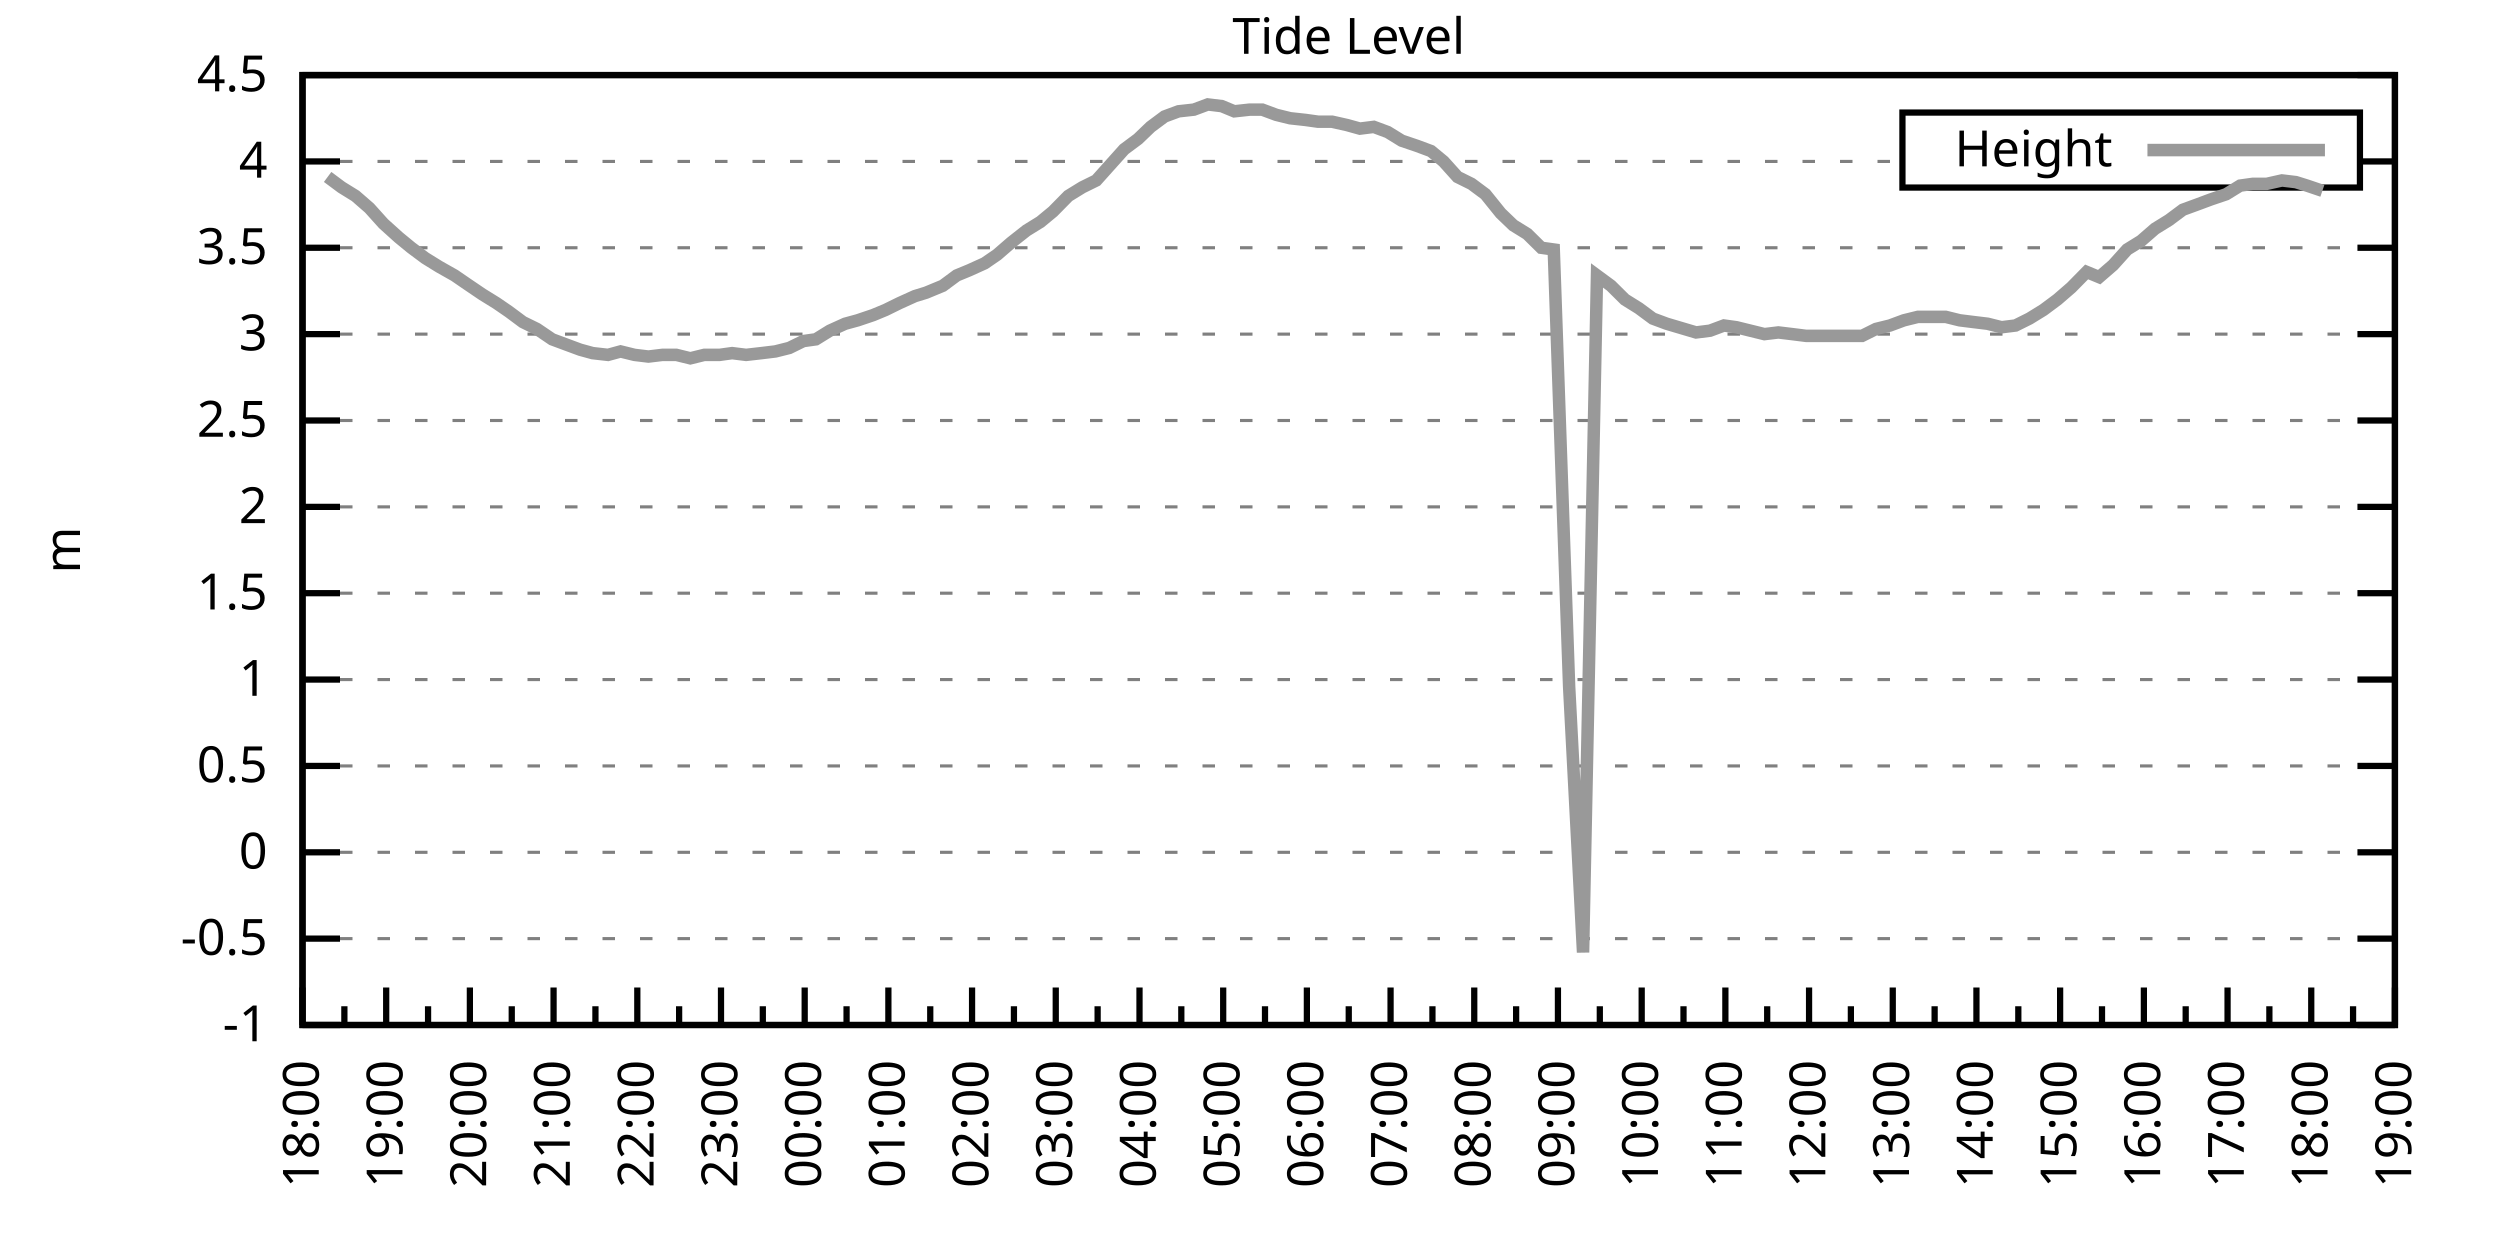
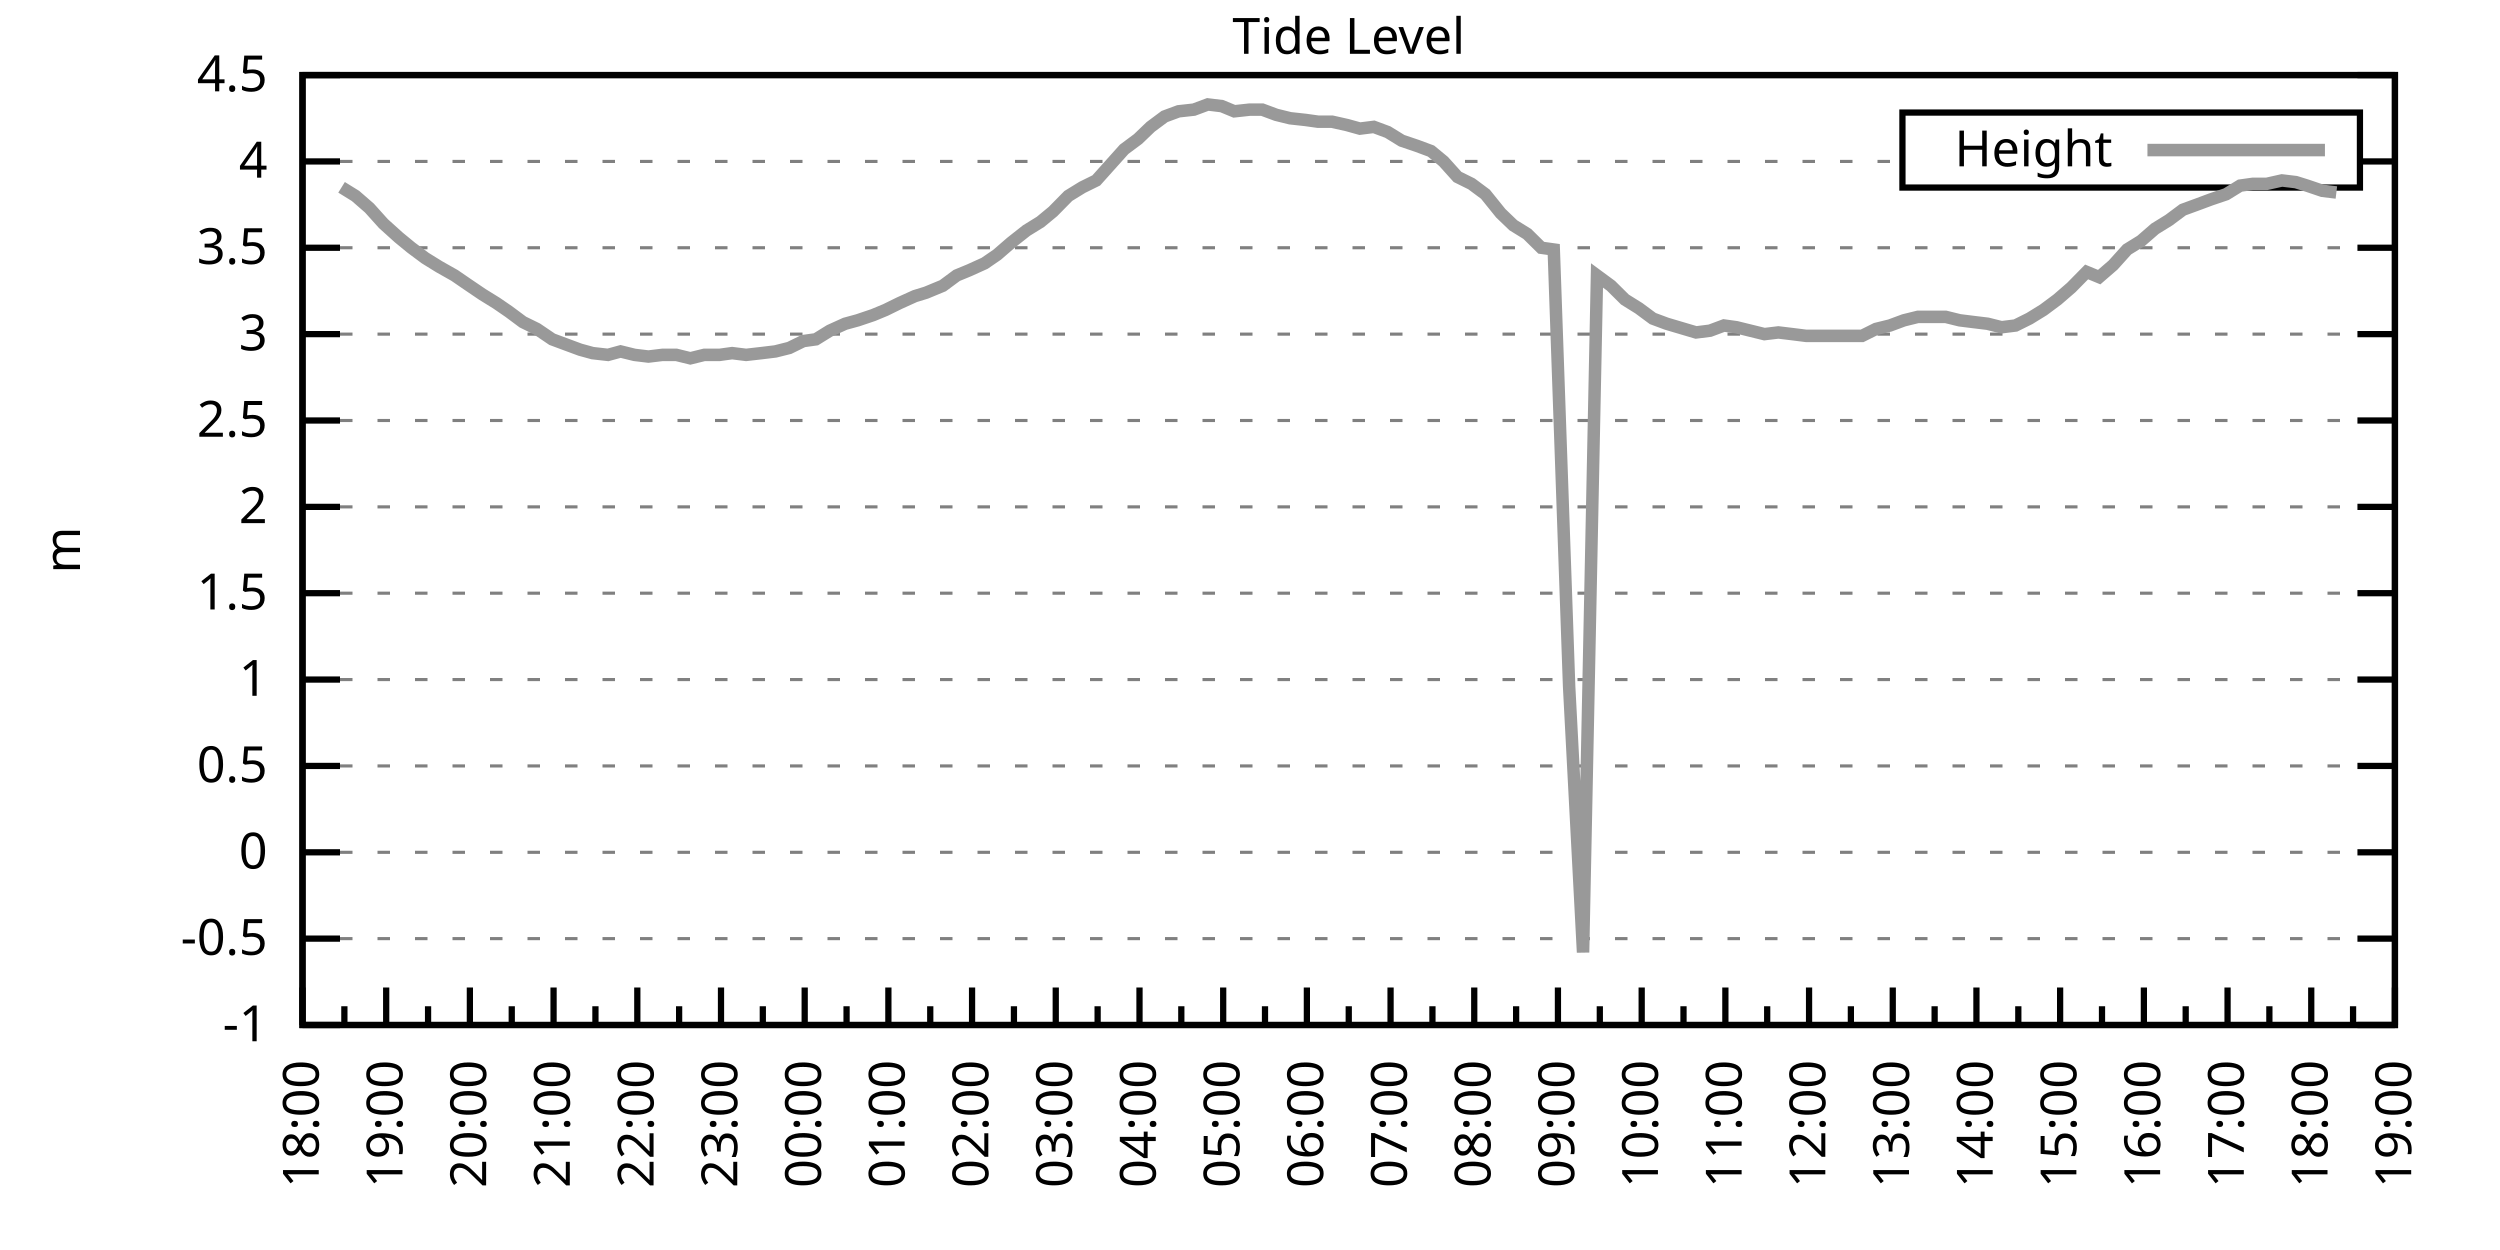
<svg xmlns="http://www.w3.org/2000/svg" xmlns:xlink="http://www.w3.org/1999/xlink" width="400" height="200" viewBox="0 0 400 200">
  <g id="gnuplot_canvas">
    <rect x="0" y="0" width="400" height="200" fill="none" />
    <defs>
      <circle id="gpDot" r="0.5" stroke-width="0.5" stroke="currentColor" />
      <path id="gpPt0" stroke-width="0.333" stroke="currentColor" d="M-1,0 h2 M0,-1 v2" />
      <path id="gpPt1" stroke-width="0.333" stroke="currentColor" d="M-1,-1 L1,1 M1,-1 L-1,1" />
      <path id="gpPt2" stroke-width="0.333" stroke="currentColor" d="M-1,0 L1,0 M0,-1 L0,1 M-1,-1 L1,1 M-1,1 L1,-1" />
      <rect id="gpPt3" stroke-width="0.333" stroke="currentColor" x="-1" y="-1" width="2" height="2" />
      <rect id="gpPt4" stroke-width="0.333" stroke="currentColor" fill="currentColor" x="-1" y="-1" width="2" height="2" />
      <circle id="gpPt5" stroke-width="0.333" stroke="currentColor" cx="0" cy="0" r="1" />
      <use xlink:href="#gpPt5" id="gpPt6" fill="currentColor" stroke="none" />
      <path id="gpPt7" stroke-width="0.333" stroke="currentColor" d="M0,-1.33 L-1.33,0.67 L1.33,0.67 z" />
      <use xlink:href="#gpPt7" id="gpPt8" fill="currentColor" stroke="none" />
      <use xlink:href="#gpPt7" id="gpPt9" stroke="currentColor" transform="rotate(180)" />
      <use xlink:href="#gpPt9" id="gpPt10" fill="currentColor" stroke="none" />
      <use xlink:href="#gpPt3" id="gpPt11" stroke="currentColor" transform="rotate(45)" />
      <use xlink:href="#gpPt11" id="gpPt12" fill="currentColor" stroke="none" />
      <path id="gpPt13" stroke-width="0.333" stroke="currentColor" d="M0,1.330 L1.265,0.411 L0.782,-1.067 L-0.782,-1.076 L-1.265,0.411 z" />
      <use xlink:href="#gpPt13" id="gpPt14" fill="currentColor" stroke="none" />
      <filter id="textbox" filterUnits="objectBoundingBox" x="0" y="0" height="1" width="1">
        <feFlood flood-color="white" flood-opacity="1" result="bgnd" />
        <feComposite in="SourceGraphic" in2="bgnd" operator="atop" />
      </filter>
      <filter id="greybox" filterUnits="objectBoundingBox" x="0" y="0" height="1" width="1">
        <feFlood flood-color="lightgrey" flood-opacity="1" result="grey" />
        <feComposite in="SourceGraphic" in2="grey" operator="atop" />
      </filter>
    </defs>
    <g fill="none" color="white" stroke="currentColor" stroke-width="1.00" stroke-linecap="butt" stroke-linejoin="miter">
</g>
    <g fill="none" color="black" stroke="currentColor" stroke-width="1.00" stroke-linecap="butt" stroke-linejoin="miter">
      <g stroke="none" shape-rendering="crispEdges">
        <polygon fill="rgb(255, 255, 255)" points="48.40,164.00 383.18,164.00 383.18,12.02 48.40,12.02 " />
      </g>
    </g>
    <g fill="none" color="black" stroke="currentColor" stroke-width="1.00" stroke-linecap="butt" stroke-linejoin="miter">
</g>
    <g fill="none" color="black" stroke="black" stroke-width="0.50" stroke-linecap="butt" stroke-linejoin="miter">
</g>
    <g fill="none" color="gray" stroke="currentColor" stroke-width="0.50" stroke-linecap="butt" stroke-linejoin="miter">
      <path stroke="gray" stroke-dasharray="2,4" class="gridline" d="M48.40,164.00 L383.19,164.00  " />
    </g>
    <g fill="none" color="gray" stroke="gray" stroke-width="1.00" stroke-linecap="butt" stroke-linejoin="miter">
</g>
    <g fill="none" color="black" stroke="currentColor" stroke-width="1.00" stroke-linecap="butt" stroke-linejoin="miter">
      <path stroke="black" d="M48.40,164.00 L54.40,164.00 M383.19,164.00 L377.19,164.00  " />
      <g transform="translate(42.80,166.60)" stroke="none" fill="black" font-family="Sans" font-size="8.00" text-anchor="end">
        <text>
          <tspan font-family="Sans">-1</tspan>
        </text>
      </g>
    </g>
    <g fill="none" color="black" stroke="currentColor" stroke-width="1.00" stroke-linecap="butt" stroke-linejoin="miter">
</g>
    <g fill="none" color="black" stroke="black" stroke-width="0.50" stroke-linecap="butt" stroke-linejoin="miter">
</g>
    <g fill="none" color="gray" stroke="currentColor" stroke-width="0.50" stroke-linecap="butt" stroke-linejoin="miter">
      <path stroke="gray" stroke-dasharray="2,4" class="gridline" d="M48.40,150.18 L383.19,150.18  " />
    </g>
    <g fill="none" color="gray" stroke="gray" stroke-width="1.00" stroke-linecap="butt" stroke-linejoin="miter">
</g>
    <g fill="none" color="black" stroke="currentColor" stroke-width="1.00" stroke-linecap="butt" stroke-linejoin="miter">
      <path stroke="black" d="M48.40,150.18 L54.40,150.18 M383.19,150.18 L377.19,150.18  " />
      <g transform="translate(42.80,152.78)" stroke="none" fill="black" font-family="Sans" font-size="8.00" text-anchor="end">
        <text>
          <tspan font-family="Sans">-0.5</tspan>
        </text>
      </g>
    </g>
    <g fill="none" color="black" stroke="currentColor" stroke-width="1.00" stroke-linecap="butt" stroke-linejoin="miter">
</g>
    <g fill="none" color="black" stroke="black" stroke-width="0.50" stroke-linecap="butt" stroke-linejoin="miter">
</g>
    <g fill="none" color="gray" stroke="currentColor" stroke-width="0.50" stroke-linecap="butt" stroke-linejoin="miter">
      <path stroke="gray" stroke-dasharray="2,4" class="gridline" d="M48.40,136.37 L383.19,136.37  " />
    </g>
    <g fill="none" color="gray" stroke="gray" stroke-width="1.00" stroke-linecap="butt" stroke-linejoin="miter">
</g>
    <g fill="none" color="black" stroke="currentColor" stroke-width="1.00" stroke-linecap="butt" stroke-linejoin="miter">
      <path stroke="black" d="M48.40,136.37 L54.40,136.37 M383.19,136.37 L377.19,136.37  " />
      <g transform="translate(42.80,138.97)" stroke="none" fill="black" font-family="Sans" font-size="8.00" text-anchor="end">
        <text>
          <tspan font-family="Sans"> 0</tspan>
        </text>
      </g>
    </g>
    <g fill="none" color="black" stroke="currentColor" stroke-width="1.00" stroke-linecap="butt" stroke-linejoin="miter">
</g>
    <g fill="none" color="black" stroke="black" stroke-width="0.50" stroke-linecap="butt" stroke-linejoin="miter">
</g>
    <g fill="none" color="gray" stroke="currentColor" stroke-width="0.50" stroke-linecap="butt" stroke-linejoin="miter">
      <path stroke="gray" stroke-dasharray="2,4" class="gridline" d="M48.40,122.55 L383.19,122.55  " />
    </g>
    <g fill="none" color="gray" stroke="gray" stroke-width="1.00" stroke-linecap="butt" stroke-linejoin="miter">
</g>
    <g fill="none" color="black" stroke="currentColor" stroke-width="1.00" stroke-linecap="butt" stroke-linejoin="miter">
      <path stroke="black" d="M48.40,122.55 L54.40,122.55 M383.19,122.55 L377.19,122.55  " />
      <g transform="translate(42.80,125.15)" stroke="none" fill="black" font-family="Sans" font-size="8.00" text-anchor="end">
        <text>
          <tspan font-family="Sans"> 0.5</tspan>
        </text>
      </g>
    </g>
    <g fill="none" color="black" stroke="currentColor" stroke-width="1.00" stroke-linecap="butt" stroke-linejoin="miter">
</g>
    <g fill="none" color="black" stroke="black" stroke-width="0.50" stroke-linecap="butt" stroke-linejoin="miter">
</g>
    <g fill="none" color="gray" stroke="currentColor" stroke-width="0.50" stroke-linecap="butt" stroke-linejoin="miter">
      <path stroke="gray" stroke-dasharray="2,4" class="gridline" d="M48.40,108.73 L383.19,108.73  " />
    </g>
    <g fill="none" color="gray" stroke="gray" stroke-width="1.00" stroke-linecap="butt" stroke-linejoin="miter">
</g>
    <g fill="none" color="black" stroke="currentColor" stroke-width="1.00" stroke-linecap="butt" stroke-linejoin="miter">
      <path stroke="black" d="M48.40,108.73 L54.40,108.73 M383.19,108.73 L377.19,108.73  " />
      <g transform="translate(42.80,111.33)" stroke="none" fill="black" font-family="Sans" font-size="8.00" text-anchor="end">
        <text>
          <tspan font-family="Sans"> 1</tspan>
        </text>
      </g>
    </g>
    <g fill="none" color="black" stroke="currentColor" stroke-width="1.00" stroke-linecap="butt" stroke-linejoin="miter">
</g>
    <g fill="none" color="black" stroke="black" stroke-width="0.50" stroke-linecap="butt" stroke-linejoin="miter">
</g>
    <g fill="none" color="gray" stroke="currentColor" stroke-width="0.50" stroke-linecap="butt" stroke-linejoin="miter">
      <path stroke="gray" stroke-dasharray="2,4" class="gridline" d="M48.40,94.91 L383.19,94.91  " />
    </g>
    <g fill="none" color="gray" stroke="gray" stroke-width="1.00" stroke-linecap="butt" stroke-linejoin="miter">
</g>
    <g fill="none" color="black" stroke="currentColor" stroke-width="1.00" stroke-linecap="butt" stroke-linejoin="miter">
      <path stroke="black" d="M48.40,94.91 L54.40,94.91 M383.19,94.91 L377.19,94.91  " />
      <g transform="translate(42.80,97.51)" stroke="none" fill="black" font-family="Sans" font-size="8.00" text-anchor="end">
        <text>
          <tspan font-family="Sans"> 1.5</tspan>
        </text>
      </g>
    </g>
    <g fill="none" color="black" stroke="currentColor" stroke-width="1.00" stroke-linecap="butt" stroke-linejoin="miter">
</g>
    <g fill="none" color="black" stroke="black" stroke-width="0.50" stroke-linecap="butt" stroke-linejoin="miter">
</g>
    <g fill="none" color="gray" stroke="currentColor" stroke-width="0.50" stroke-linecap="butt" stroke-linejoin="miter">
      <path stroke="gray" stroke-dasharray="2,4" class="gridline" d="M48.40,81.10 L383.19,81.10  " />
    </g>
    <g fill="none" color="gray" stroke="gray" stroke-width="1.00" stroke-linecap="butt" stroke-linejoin="miter">
</g>
    <g fill="none" color="black" stroke="currentColor" stroke-width="1.00" stroke-linecap="butt" stroke-linejoin="miter">
      <path stroke="black" d="M48.40,81.10 L54.40,81.10 M383.19,81.10 L377.19,81.10  " />
      <g transform="translate(42.80,83.70)" stroke="none" fill="black" font-family="Sans" font-size="8.00" text-anchor="end">
        <text>
          <tspan font-family="Sans"> 2</tspan>
        </text>
      </g>
    </g>
    <g fill="none" color="black" stroke="currentColor" stroke-width="1.00" stroke-linecap="butt" stroke-linejoin="miter">
</g>
    <g fill="none" color="black" stroke="black" stroke-width="0.50" stroke-linecap="butt" stroke-linejoin="miter">
</g>
    <g fill="none" color="gray" stroke="currentColor" stroke-width="0.50" stroke-linecap="butt" stroke-linejoin="miter">
      <path stroke="gray" stroke-dasharray="2,4" class="gridline" d="M48.40,67.28 L383.19,67.28  " />
    </g>
    <g fill="none" color="gray" stroke="gray" stroke-width="1.00" stroke-linecap="butt" stroke-linejoin="miter">
</g>
    <g fill="none" color="black" stroke="currentColor" stroke-width="1.00" stroke-linecap="butt" stroke-linejoin="miter">
      <path stroke="black" d="M48.40,67.28 L54.40,67.28 M383.19,67.28 L377.19,67.28  " />
      <g transform="translate(42.80,69.88)" stroke="none" fill="black" font-family="Sans" font-size="8.00" text-anchor="end">
        <text>
          <tspan font-family="Sans"> 2.5</tspan>
        </text>
      </g>
    </g>
    <g fill="none" color="black" stroke="currentColor" stroke-width="1.00" stroke-linecap="butt" stroke-linejoin="miter">
</g>
    <g fill="none" color="black" stroke="black" stroke-width="0.50" stroke-linecap="butt" stroke-linejoin="miter">
</g>
    <g fill="none" color="gray" stroke="currentColor" stroke-width="0.50" stroke-linecap="butt" stroke-linejoin="miter">
      <path stroke="gray" stroke-dasharray="2,4" class="gridline" d="M48.40,53.46 L383.19,53.46  " />
    </g>
    <g fill="none" color="gray" stroke="gray" stroke-width="1.00" stroke-linecap="butt" stroke-linejoin="miter">
</g>
    <g fill="none" color="black" stroke="currentColor" stroke-width="1.00" stroke-linecap="butt" stroke-linejoin="miter">
      <path stroke="black" d="M48.40,53.46 L54.40,53.46 M383.19,53.46 L377.19,53.46  " />
      <g transform="translate(42.80,56.06)" stroke="none" fill="black" font-family="Sans" font-size="8.00" text-anchor="end">
        <text>
          <tspan font-family="Sans"> 3</tspan>
        </text>
      </g>
    </g>
    <g fill="none" color="black" stroke="currentColor" stroke-width="1.00" stroke-linecap="butt" stroke-linejoin="miter">
</g>
    <g fill="none" color="black" stroke="black" stroke-width="0.50" stroke-linecap="butt" stroke-linejoin="miter">
</g>
    <g fill="none" color="gray" stroke="currentColor" stroke-width="0.50" stroke-linecap="butt" stroke-linejoin="miter">
      <path stroke="gray" stroke-dasharray="2,4" class="gridline" d="M48.40,39.64 L383.19,39.64  " />
    </g>
    <g fill="none" color="gray" stroke="gray" stroke-width="1.00" stroke-linecap="butt" stroke-linejoin="miter">
</g>
    <g fill="none" color="black" stroke="currentColor" stroke-width="1.00" stroke-linecap="butt" stroke-linejoin="miter">
      <path stroke="black" d="M48.40,39.64 L54.40,39.64 M383.19,39.64 L377.19,39.64  " />
      <g transform="translate(42.80,42.24)" stroke="none" fill="black" font-family="Sans" font-size="8.00" text-anchor="end">
        <text>
          <tspan font-family="Sans"> 3.5</tspan>
        </text>
      </g>
    </g>
    <g fill="none" color="black" stroke="currentColor" stroke-width="1.00" stroke-linecap="butt" stroke-linejoin="miter">
</g>
    <g fill="none" color="black" stroke="black" stroke-width="0.50" stroke-linecap="butt" stroke-linejoin="miter">
</g>
    <g fill="none" color="gray" stroke="currentColor" stroke-width="0.50" stroke-linecap="butt" stroke-linejoin="miter">
      <path stroke="gray" stroke-dasharray="2,4" class="gridline" d="M48.40,25.83 L304.39,25.83 M377.59,25.83 L383.19,25.83  " />
    </g>
    <g fill="none" color="gray" stroke="gray" stroke-width="1.00" stroke-linecap="butt" stroke-linejoin="miter">
</g>
    <g fill="none" color="black" stroke="currentColor" stroke-width="1.00" stroke-linecap="butt" stroke-linejoin="miter">
      <path stroke="black" d="M48.40,25.83 L54.40,25.83 M383.19,25.83 L377.19,25.83  " />
      <g transform="translate(42.80,28.43)" stroke="none" fill="black" font-family="Sans" font-size="8.00" text-anchor="end">
        <text>
          <tspan font-family="Sans"> 4</tspan>
        </text>
      </g>
    </g>
    <g fill="none" color="black" stroke="currentColor" stroke-width="1.00" stroke-linecap="butt" stroke-linejoin="miter">
</g>
    <g fill="none" color="black" stroke="black" stroke-width="0.50" stroke-linecap="butt" stroke-linejoin="miter">
</g>
    <g fill="none" color="gray" stroke="currentColor" stroke-width="0.50" stroke-linecap="butt" stroke-linejoin="miter">
      <path stroke="gray" stroke-dasharray="2,4" class="gridline" d="M48.40,12.01 L383.19,12.01  " />
    </g>
    <g fill="none" color="gray" stroke="gray" stroke-width="1.00" stroke-linecap="butt" stroke-linejoin="miter">
</g>
    <g fill="none" color="black" stroke="currentColor" stroke-width="1.00" stroke-linecap="butt" stroke-linejoin="miter">
      <path stroke="black" d="M48.40,12.01 L54.40,12.01 M383.19,12.01 L377.19,12.01  " />
      <g transform="translate(42.80,14.61)" stroke="none" fill="black" font-family="Sans" font-size="8.00" text-anchor="end">
        <text>
          <tspan font-family="Sans"> 4.5</tspan>
        </text>
      </g>
    </g>
    <g fill="none" color="black" stroke="currentColor" stroke-width="1.00" stroke-linecap="butt" stroke-linejoin="miter">
      <path stroke="black" d="M48.40,164.00 L48.40,158.00  " />
      <g transform="translate(51.00,169.60) rotate(270)" stroke="none" fill="black" font-family="Sans" font-size="8.00" text-anchor="end">
        <text>
          <tspan font-family="Sans">18:00</tspan>
        </text>
      </g>
    </g>
    <g fill="none" color="black" stroke="currentColor" stroke-width="1.00" stroke-linecap="butt" stroke-linejoin="miter">
      <path stroke="black" d="M55.10,164.00 L55.10,161.00 M61.79,164.00 L61.79,158.00  " />
      <g transform="translate(64.39,169.60) rotate(270)" stroke="none" fill="black" font-family="Sans" font-size="8.00" text-anchor="end">
        <text>
          <tspan font-family="Sans">19:00</tspan>
        </text>
      </g>
    </g>
    <g fill="none" color="black" stroke="currentColor" stroke-width="1.00" stroke-linecap="butt" stroke-linejoin="miter">
      <path stroke="black" d="M68.49,164.00 L68.49,161.00 M75.18,164.00 L75.18,158.00  " />
      <g transform="translate(77.78,169.60) rotate(270)" stroke="none" fill="black" font-family="Sans" font-size="8.00" text-anchor="end">
        <text>
          <tspan font-family="Sans">20:00</tspan>
        </text>
      </g>
    </g>
    <g fill="none" color="black" stroke="currentColor" stroke-width="1.00" stroke-linecap="butt" stroke-linejoin="miter">
      <path stroke="black" d="M81.88,164.00 L81.88,161.00 M88.57,164.00 L88.57,158.00  " />
      <g transform="translate(91.17,169.60) rotate(270)" stroke="none" fill="black" font-family="Sans" font-size="8.00" text-anchor="end">
        <text>
          <tspan font-family="Sans">21:00</tspan>
        </text>
      </g>
    </g>
    <g fill="none" color="black" stroke="currentColor" stroke-width="1.00" stroke-linecap="butt" stroke-linejoin="miter">
      <path stroke="black" d="M95.27,164.00 L95.27,161.00 M101.97,164.00 L101.97,158.00  " />
      <g transform="translate(104.57,169.60) rotate(270)" stroke="none" fill="black" font-family="Sans" font-size="8.00" text-anchor="end">
        <text>
          <tspan font-family="Sans">22:00</tspan>
        </text>
      </g>
    </g>
    <g fill="none" color="black" stroke="currentColor" stroke-width="1.00" stroke-linecap="butt" stroke-linejoin="miter">
      <path stroke="black" d="M108.66,164.00 L108.66,161.00 M115.36,164.00 L115.36,158.00  " />
      <g transform="translate(117.96,169.60) rotate(270)" stroke="none" fill="black" font-family="Sans" font-size="8.00" text-anchor="end">
        <text>
          <tspan font-family="Sans">23:00</tspan>
        </text>
      </g>
    </g>
    <g fill="none" color="black" stroke="currentColor" stroke-width="1.00" stroke-linecap="butt" stroke-linejoin="miter">
      <path stroke="black" d="M122.05,164.00 L122.05,161.00 M128.75,164.00 L128.75,158.00  " />
      <g transform="translate(131.35,169.60) rotate(270)" stroke="none" fill="black" font-family="Sans" font-size="8.00" text-anchor="end">
        <text>
          <tspan font-family="Sans">00:00</tspan>
        </text>
      </g>
    </g>
    <g fill="none" color="black" stroke="currentColor" stroke-width="1.00" stroke-linecap="butt" stroke-linejoin="miter">
      <path stroke="black" d="M135.45,164.00 L135.45,161.00 M142.14,164.00 L142.14,158.00  " />
      <g transform="translate(144.74,169.60) rotate(270)" stroke="none" fill="black" font-family="Sans" font-size="8.00" text-anchor="end">
        <text>
          <tspan font-family="Sans">01:00</tspan>
        </text>
      </g>
    </g>
    <g fill="none" color="black" stroke="currentColor" stroke-width="1.00" stroke-linecap="butt" stroke-linejoin="miter">
      <path stroke="black" d="M148.84,164.00 L148.84,161.00 M155.53,164.00 L155.53,158.00  " />
      <g transform="translate(158.13,169.60) rotate(270)" stroke="none" fill="black" font-family="Sans" font-size="8.00" text-anchor="end">
        <text>
          <tspan font-family="Sans">02:00</tspan>
        </text>
      </g>
    </g>
    <g fill="none" color="black" stroke="currentColor" stroke-width="1.00" stroke-linecap="butt" stroke-linejoin="miter">
      <path stroke="black" d="M162.23,164.00 L162.23,161.00 M168.92,164.00 L168.92,158.00  " />
      <g transform="translate(171.52,169.60) rotate(270)" stroke="none" fill="black" font-family="Sans" font-size="8.00" text-anchor="end">
        <text>
          <tspan font-family="Sans">03:00</tspan>
        </text>
      </g>
    </g>
    <g fill="none" color="black" stroke="currentColor" stroke-width="1.00" stroke-linecap="butt" stroke-linejoin="miter">
      <path stroke="black" d="M175.62,164.00 L175.62,161.00 M182.32,164.00 L182.32,158.00  " />
      <g transform="translate(184.92,169.60) rotate(270)" stroke="none" fill="black" font-family="Sans" font-size="8.00" text-anchor="end">
        <text>
          <tspan font-family="Sans">04:00</tspan>
        </text>
      </g>
    </g>
    <g fill="none" color="black" stroke="currentColor" stroke-width="1.00" stroke-linecap="butt" stroke-linejoin="miter">
      <path stroke="black" d="M189.01,164.00 L189.01,161.00 M195.71,164.00 L195.71,158.00  " />
      <g transform="translate(198.31,169.60) rotate(270)" stroke="none" fill="black" font-family="Sans" font-size="8.00" text-anchor="end">
        <text>
          <tspan font-family="Sans">05:00</tspan>
        </text>
      </g>
    </g>
    <g fill="none" color="black" stroke="currentColor" stroke-width="1.00" stroke-linecap="butt" stroke-linejoin="miter">
      <path stroke="black" d="M202.40,164.00 L202.40,161.00 M209.10,164.00 L209.10,158.00  " />
      <g transform="translate(211.70,169.60) rotate(270)" stroke="none" fill="black" font-family="Sans" font-size="8.00" text-anchor="end">
        <text>
          <tspan font-family="Sans">06:00</tspan>
        </text>
      </g>
    </g>
    <g fill="none" color="black" stroke="currentColor" stroke-width="1.00" stroke-linecap="butt" stroke-linejoin="miter">
      <path stroke="black" d="M215.80,164.00 L215.80,161.00 M222.49,164.00 L222.49,158.00  " />
      <g transform="translate(225.09,169.60) rotate(270)" stroke="none" fill="black" font-family="Sans" font-size="8.00" text-anchor="end">
        <text>
          <tspan font-family="Sans">07:00</tspan>
        </text>
      </g>
    </g>
    <g fill="none" color="black" stroke="currentColor" stroke-width="1.00" stroke-linecap="butt" stroke-linejoin="miter">
      <path stroke="black" d="M229.19,164.00 L229.19,161.00 M235.88,164.00 L235.88,158.00  " />
      <g transform="translate(238.48,169.60) rotate(270)" stroke="none" fill="black" font-family="Sans" font-size="8.00" text-anchor="end">
        <text>
          <tspan font-family="Sans">08:00</tspan>
        </text>
      </g>
    </g>
    <g fill="none" color="black" stroke="currentColor" stroke-width="1.00" stroke-linecap="butt" stroke-linejoin="miter">
      <path stroke="black" d="M242.58,164.00 L242.58,161.00 M249.27,164.00 L249.27,158.00  " />
      <g transform="translate(251.87,169.60) rotate(270)" stroke="none" fill="black" font-family="Sans" font-size="8.00" text-anchor="end">
        <text>
          <tspan font-family="Sans">09:00</tspan>
        </text>
      </g>
    </g>
    <g fill="none" color="black" stroke="currentColor" stroke-width="1.00" stroke-linecap="butt" stroke-linejoin="miter">
      <path stroke="black" d="M255.97,164.00 L255.97,161.00 M262.67,164.00 L262.67,158.00  " />
      <g transform="translate(265.27,169.60) rotate(270)" stroke="none" fill="black" font-family="Sans" font-size="8.00" text-anchor="end">
        <text>
          <tspan font-family="Sans">10:00</tspan>
        </text>
      </g>
    </g>
    <g fill="none" color="black" stroke="currentColor" stroke-width="1.00" stroke-linecap="butt" stroke-linejoin="miter">
      <path stroke="black" d="M269.36,164.00 L269.36,161.00 M276.06,164.00 L276.06,158.00  " />
      <g transform="translate(278.66,169.60) rotate(270)" stroke="none" fill="black" font-family="Sans" font-size="8.00" text-anchor="end">
        <text>
          <tspan font-family="Sans">11:00</tspan>
        </text>
      </g>
    </g>
    <g fill="none" color="black" stroke="currentColor" stroke-width="1.00" stroke-linecap="butt" stroke-linejoin="miter">
      <path stroke="black" d="M282.75,164.00 L282.75,161.00 M289.45,164.00 L289.45,158.00  " />
      <g transform="translate(292.05,169.60) rotate(270)" stroke="none" fill="black" font-family="Sans" font-size="8.00" text-anchor="end">
        <text>
          <tspan font-family="Sans">12:00</tspan>
        </text>
      </g>
    </g>
    <g fill="none" color="black" stroke="currentColor" stroke-width="1.00" stroke-linecap="butt" stroke-linejoin="miter">
      <path stroke="black" d="M296.14,164.00 L296.14,161.00 M302.84,164.00 L302.84,158.00  " />
      <g transform="translate(305.44,169.60) rotate(270)" stroke="none" fill="black" font-family="Sans" font-size="8.00" text-anchor="end">
        <text>
          <tspan font-family="Sans">13:00</tspan>
        </text>
      </g>
    </g>
    <g fill="none" color="black" stroke="currentColor" stroke-width="1.00" stroke-linecap="butt" stroke-linejoin="miter">
      <path stroke="black" d="M309.54,164.00 L309.54,161.00 M316.23,164.00 L316.23,158.00  " />
      <g transform="translate(318.83,169.60) rotate(270)" stroke="none" fill="black" font-family="Sans" font-size="8.00" text-anchor="end">
        <text>
          <tspan font-family="Sans">14:00</tspan>
        </text>
      </g>
    </g>
    <g fill="none" color="black" stroke="currentColor" stroke-width="1.00" stroke-linecap="butt" stroke-linejoin="miter">
      <path stroke="black" d="M322.93,164.00 L322.93,161.00 M329.62,164.00 L329.62,158.00  " />
      <g transform="translate(332.22,169.60) rotate(270)" stroke="none" fill="black" font-family="Sans" font-size="8.00" text-anchor="end">
        <text>
          <tspan font-family="Sans">15:00</tspan>
        </text>
      </g>
    </g>
    <g fill="none" color="black" stroke="currentColor" stroke-width="1.00" stroke-linecap="butt" stroke-linejoin="miter">
      <path stroke="black" d="M336.32,164.00 L336.32,161.00 M343.02,164.00 L343.02,158.00  " />
      <g transform="translate(345.62,169.60) rotate(270)" stroke="none" fill="black" font-family="Sans" font-size="8.00" text-anchor="end">
        <text>
          <tspan font-family="Sans">16:00</tspan>
        </text>
      </g>
    </g>
    <g fill="none" color="black" stroke="currentColor" stroke-width="1.00" stroke-linecap="butt" stroke-linejoin="miter">
      <path stroke="black" d="M349.71,164.00 L349.71,161.00 M356.41,164.00 L356.41,158.00  " />
      <g transform="translate(359.01,169.60) rotate(270)" stroke="none" fill="black" font-family="Sans" font-size="8.00" text-anchor="end">
        <text>
          <tspan font-family="Sans">17:00</tspan>
        </text>
      </g>
    </g>
    <g fill="none" color="black" stroke="currentColor" stroke-width="1.00" stroke-linecap="butt" stroke-linejoin="miter">
      <path stroke="black" d="M363.10,164.00 L363.10,161.00 M369.80,164.00 L369.80,158.00  " />
      <g transform="translate(372.40,169.60) rotate(270)" stroke="none" fill="black" font-family="Sans" font-size="8.00" text-anchor="end">
        <text>
          <tspan font-family="Sans">18:00</tspan>
        </text>
      </g>
    </g>
    <g fill="none" color="black" stroke="currentColor" stroke-width="1.00" stroke-linecap="butt" stroke-linejoin="miter">
      <path stroke="black" d="M376.49,164.00 L376.49,161.00 M383.19,164.00 L383.19,158.00  " />
      <g transform="translate(385.79,169.60) rotate(270)" stroke="none" fill="black" font-family="Sans" font-size="8.00" text-anchor="end">
        <text>
          <tspan font-family="Sans">19:00</tspan>
        </text>
      </g>
    </g>
    <g fill="none" color="black" stroke="currentColor" stroke-width="1.00" stroke-linecap="butt" stroke-linejoin="miter">
</g>
    <g fill="none" color="black" stroke="currentColor" stroke-width="1.00" stroke-linecap="butt" stroke-linejoin="miter">
      <path stroke="black" d="M48.40,12.01 L48.40,164.00 L383.19,164.00 L383.19,12.01 L48.40,12.01 Z  " />
    </g>
    <g fill="none" color="black" stroke="currentColor" stroke-width="1.00" stroke-linecap="butt" stroke-linejoin="miter">
      <g transform="translate(12.80,88.01) rotate(270)" stroke="none" fill="black" font-family="Sans" font-size="8.00" text-anchor="middle">
        <text>
          <tspan font-family="Sans">m</tspan>
        </text>
      </g>
    </g>
    <g fill="none" color="black" stroke="currentColor" stroke-width="1.00" stroke-linecap="butt" stroke-linejoin="miter">
</g>
    <g fill="none" color="black" stroke="currentColor" stroke-width="1.00" stroke-linecap="butt" stroke-linejoin="miter">
      <path stroke="black" d="M304.39,30.01 L304.39,18.01 L377.59,18.01 L377.59,30.01 L304.39,30.01 Z  " />
    </g>
    <g id="Tide_level_plot_1">
      <g fill="none" color="white" stroke="black" stroke-width="2.00" stroke-linecap="butt" stroke-linejoin="miter">
</g>
      <g fill="none" color="black" stroke="currentColor" stroke-width="2.00" stroke-linecap="butt" stroke-linejoin="miter">
        <g transform="translate(337.99,26.61)" stroke="none" fill="black" font-family="Sans" font-size="8.00" text-anchor="end">
          <text>
            <tspan font-family="Sans">Height</tspan>
          </text>
        </g>
      </g>
      <g fill="none" color="black" stroke="currentColor" stroke-width="2.00" stroke-linecap="butt" stroke-linejoin="miter">
-         <path stroke="rgb(153, 153, 153)" d="M343.59,24.01 L371.99,24.01 M52.42,28.31 L54.65,29.97 L56.88,31.35 L59.11,33.29 L61.35,35.78 L63.80,37.99   L65.81,39.64 L68.04,41.30 L70.27,42.68 L72.73,44.07 L74.74,45.45 L77.19,47.11 L79.42,48.49 L81.43,49.87   L83.66,51.53 L85.90,52.63 L88.35,54.29 L90.58,55.12 L92.82,55.95 L94.82,56.50 L97.28,56.78 L99.29,56.23   L101.52,56.78 L103.75,57.05 L105.98,56.78 L108.22,56.78 L110.45,57.33 L112.68,56.78 L115.13,56.78 L117.14,56.50   L119.38,56.78 L121.83,56.50 L124.06,56.23 L126.29,55.67 L128.53,54.57 L130.54,54.29 L132.77,52.91 L135.22,51.80   L137.23,51.25 L139.69,50.42 L141.69,49.59 L143.93,48.49 L146.38,47.38 L148.17,46.83 L150.85,45.72 L153.08,44.07   L155.09,43.24 L157.54,42.13 L159.55,40.75 L161.78,38.82 L164.24,36.88 L166.47,35.50 L168.48,33.84 L170.93,31.35   L173.17,29.97 L175.40,28.87 L177.63,26.38 L179.86,23.89 L182.09,22.23 L184.10,20.30 L186.33,18.64 L188.57,17.81   L191.02,17.54 L193.25,16.71 L195.48,16.98 L197.49,17.81 L199.95,17.54 L201.96,17.54 L204.19,18.37 L206.42,18.92   L208.88,19.19 L210.88,19.47 L213.12,19.47 L215.57,20.02 L217.58,20.58 L219.81,20.30 L222.04,21.13 L224.28,22.51   L226.73,23.34 L228.96,24.17 L230.97,25.83 L233.20,28.31 L235.44,29.42 L237.67,31.08 L240.12,34.12 L242.13,36.05   L244.36,37.43 L246.60,39.64 L248.60,39.92 L251.06,109.84 L253.29,152.39 L255.52,44.07 L257.76,45.72 L259.99,47.93   L262.22,49.32 L264.45,50.97 L266.68,51.80 L271.37,53.19 L273.60,52.91 L275.83,52.08 L277.84,52.36 L280.07,52.91   L282.31,53.46 L284.54,53.19 L286.77,53.46 L289.00,53.74 L291.46,53.74 L293.69,53.74 L295.92,53.74 L297.93,53.74   L300.16,52.63 L302.39,52.08 L304.63,51.25 L306.86,50.70 L309.09,50.70 L311.32,50.70 L313.55,51.25 L315.79,51.53   L318.02,51.80 L320.25,52.36 L322.48,52.08 L324.71,50.97 L326.95,49.59 L329.18,47.93 L331.41,46.00 L333.86,43.51   L335.87,44.34 L338.10,42.41 L340.34,39.92 L342.57,38.54 L344.80,36.60 L347.03,35.22 L349.26,33.56 L351.50,32.74   L353.73,31.91 L356.18,31.08 L358.42,29.70 L360.42,29.42 L362.66,29.42 L365.11,28.87 L367.34,29.14 L369.13,29.70   L371.58,30.53  " />
+         <path stroke="rgb(153, 153, 153)" d="M343.59,24.01 L371.99,24.01 M54.65,29.97 L56.88,31.35 L59.11,33.29 L61.35,35.78 L63.80,37.99 L65.81,39.64   L68.04,41.30 L70.27,42.68 L72.73,44.07 L74.74,45.45 L77.19,47.11 L79.42,48.49 L81.43,49.87 L83.66,51.53   L85.90,52.63 L88.35,54.29 L90.58,55.12 L92.82,55.95 L94.82,56.50 L97.28,56.78 L99.29,56.23 L101.52,56.78   L103.75,57.05 L105.98,56.78 L108.22,56.78 L110.45,57.33 L112.68,56.78 L115.13,56.78 L117.14,56.50 L119.38,56.78   L121.83,56.50 L124.06,56.23 L126.29,55.67 L128.53,54.57 L130.54,54.29 L132.77,52.91 L135.22,51.80 L137.23,51.25   L139.69,50.42 L141.69,49.59 L143.93,48.49 L146.38,47.38 L148.17,46.83 L150.85,45.72 L153.08,44.07 L155.09,43.24   L157.54,42.13 L159.55,40.75 L161.78,38.82 L164.24,36.88 L166.47,35.50 L168.48,33.84 L170.93,31.35 L173.17,29.97   L175.40,28.87 L177.63,26.38 L179.86,23.89 L182.09,22.23 L184.10,20.30 L186.33,18.64 L188.57,17.81 L191.02,17.54   L193.25,16.71 L195.48,16.98 L197.49,17.81 L199.95,17.54 L201.96,17.54 L204.19,18.37 L206.42,18.92 L208.88,19.19   L210.88,19.47 L213.12,19.47 L215.57,20.02 L217.58,20.58 L219.81,20.30 L222.04,21.13 L224.28,22.51 L226.73,23.34   L228.96,24.17 L230.97,25.83 L233.20,28.31 L235.44,29.42 L237.67,31.08 L240.12,34.12 L242.13,36.05 L244.36,37.43   L246.60,39.64 L248.60,39.92 L251.06,109.84 L253.29,152.39 L255.52,44.07 L257.76,45.72 L259.99,47.93 L262.22,49.32   L264.45,50.97 L266.68,51.80 L271.37,53.19 L273.60,52.91 L275.83,52.08 L277.84,52.36 L280.07,52.91 L282.31,53.46   L284.54,53.19 L286.77,53.46 L289.00,53.74 L291.46,53.74 L293.69,53.74 L295.92,53.74 L297.93,53.74 L300.16,52.63   L302.39,52.08 L304.63,51.25 L306.86,50.70 L309.09,50.70 L311.32,50.70 L313.55,51.25 L315.79,51.53 L318.02,51.80   L320.25,52.36 L322.48,52.08 L324.71,50.97 L326.95,49.59 L329.18,47.93 L331.41,46.00 L333.86,43.51 L335.87,44.34   L338.10,42.41 L340.34,39.92 L342.57,38.54 L344.80,36.60 L347.03,35.22 L349.26,33.56 L351.50,32.74 L353.73,31.91   L356.18,31.08 L358.42,29.70 L360.42,29.42 L362.66,29.42 L365.11,28.87 L367.34,29.14 L369.13,29.70 L371.58,30.53   L373.82,30.80  " />
      </g>
    </g>
    <g fill="none" color="black" stroke="currentColor" stroke-width="2.00" stroke-linecap="butt" stroke-linejoin="miter">
</g>
    <g fill="none" color="black" stroke="black" stroke-width="1.00" stroke-linecap="butt" stroke-linejoin="miter">
</g>
    <g fill="none" color="black" stroke="currentColor" stroke-width="1.00" stroke-linecap="butt" stroke-linejoin="miter">
      <path stroke="black" d="M48.40,12.01 L48.40,164.00 L383.19,164.00 L383.19,12.01 L48.40,12.01 Z  " />
    </g>
    <g fill="none" color="black" stroke="currentColor" stroke-width="1.00" stroke-linecap="butt" stroke-linejoin="miter">
      <g transform="translate(215.79,8.61)" stroke="none" fill="black" font-family="Sans" font-size="8.00" text-anchor="middle">
        <text>
          <tspan font-family="Sans">Tide Level</tspan>
        </text>
      </g>
    </g>
    <g fill="none" color="black" stroke="currentColor" stroke-width="1.00" stroke-linecap="butt" stroke-linejoin="miter">
</g>
  </g>
</svg>
